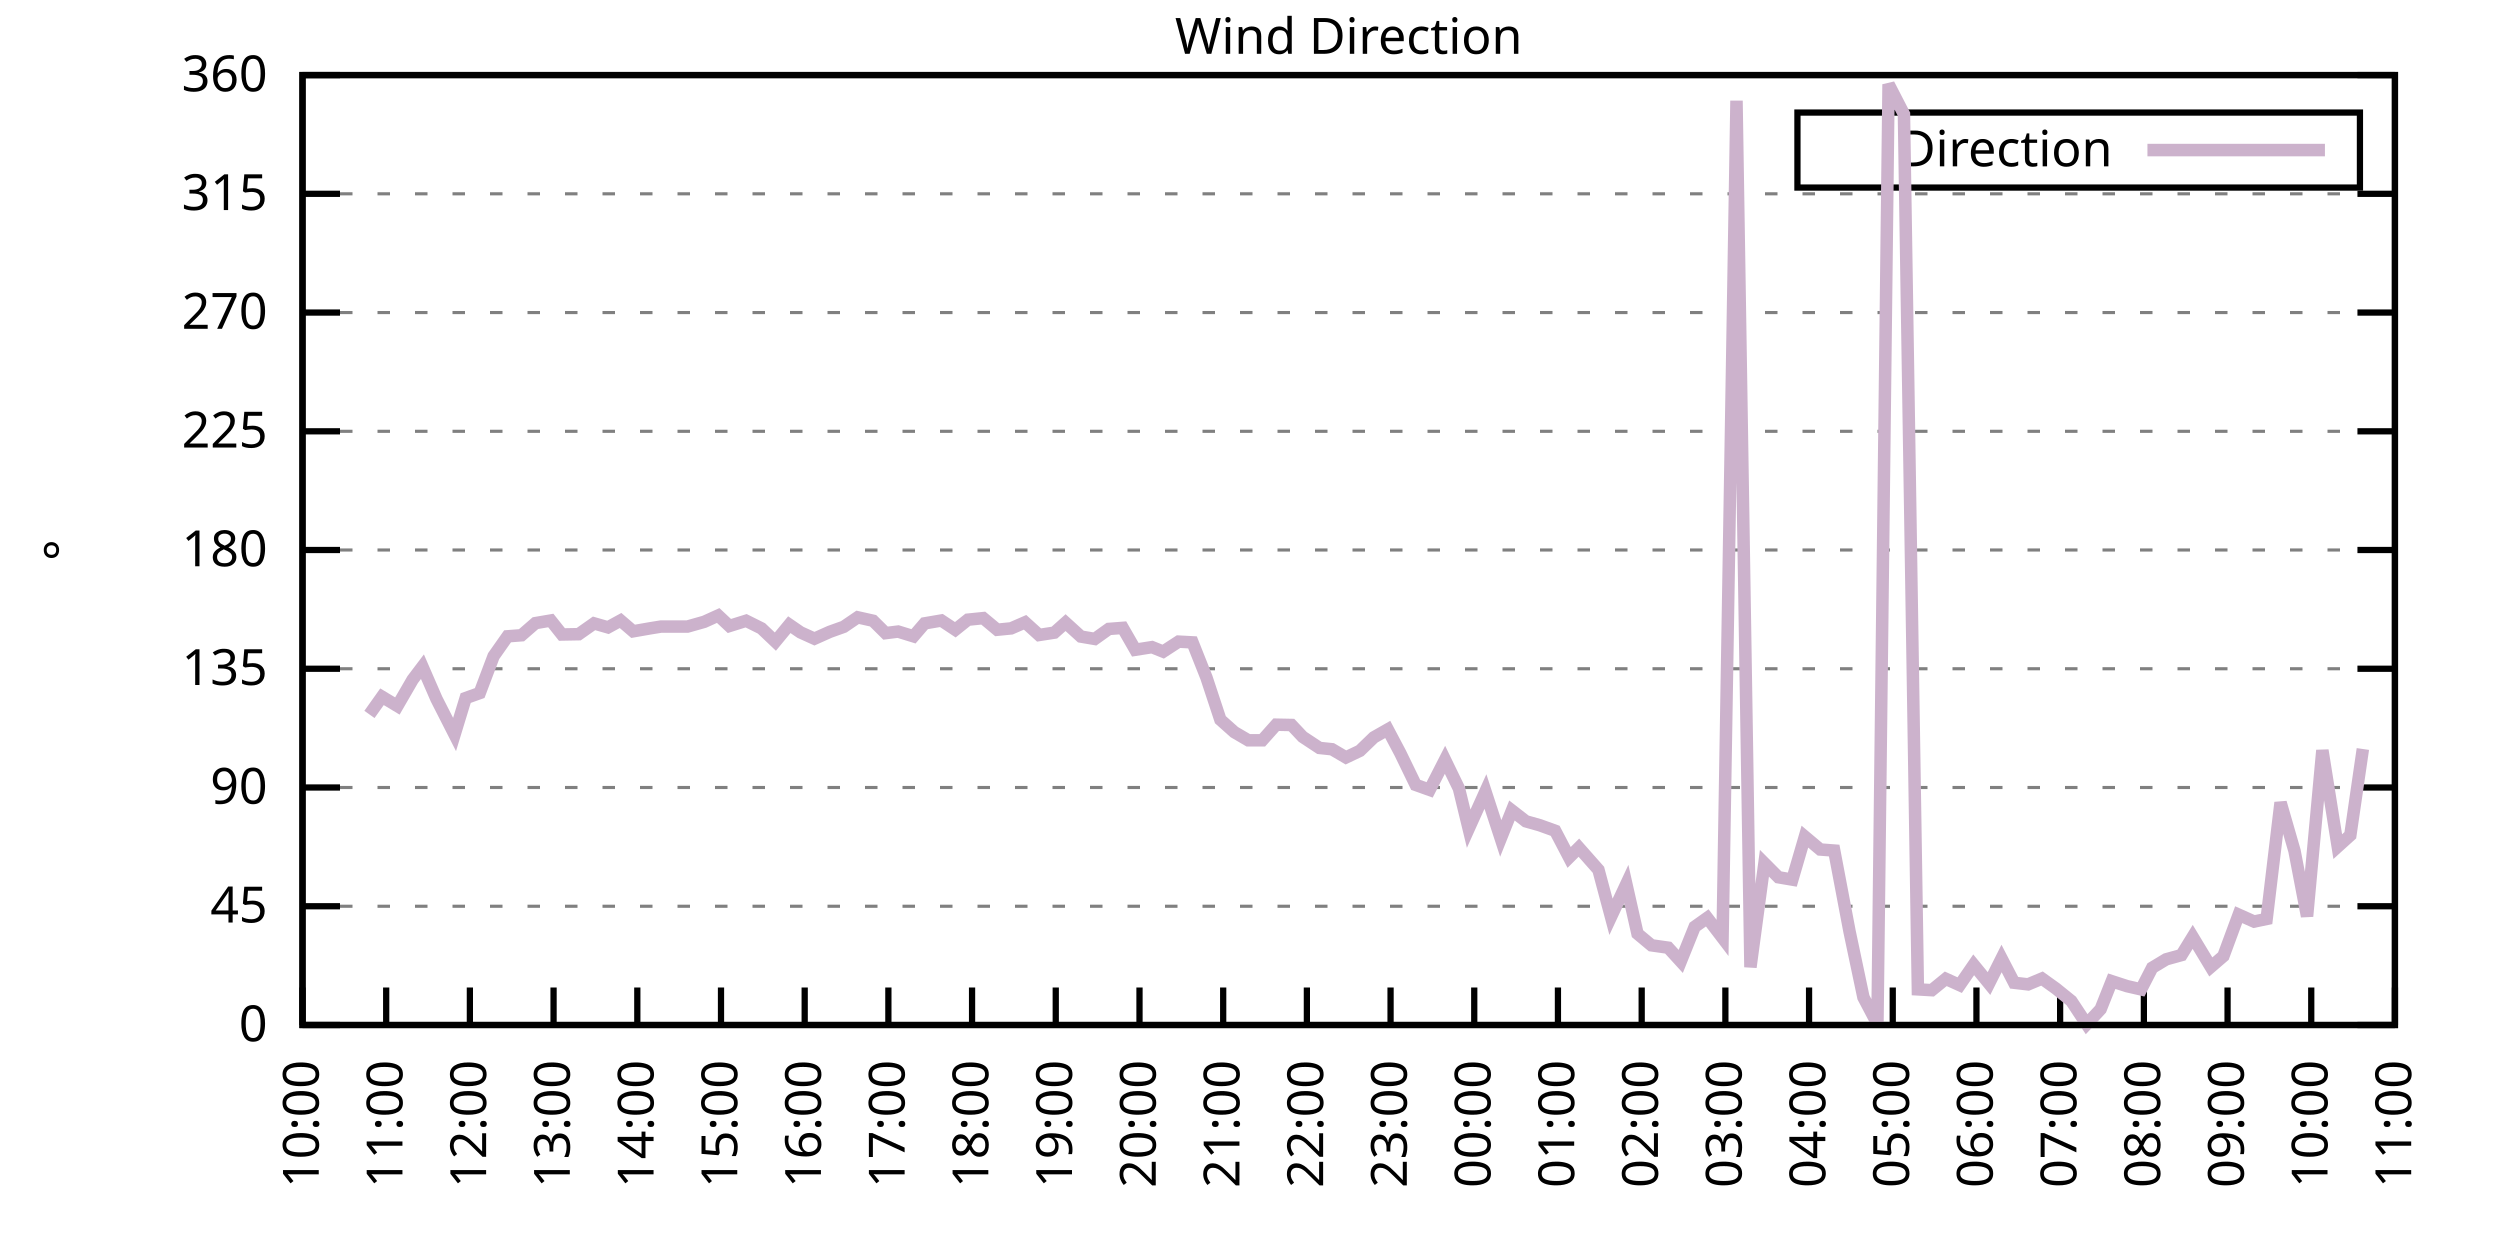
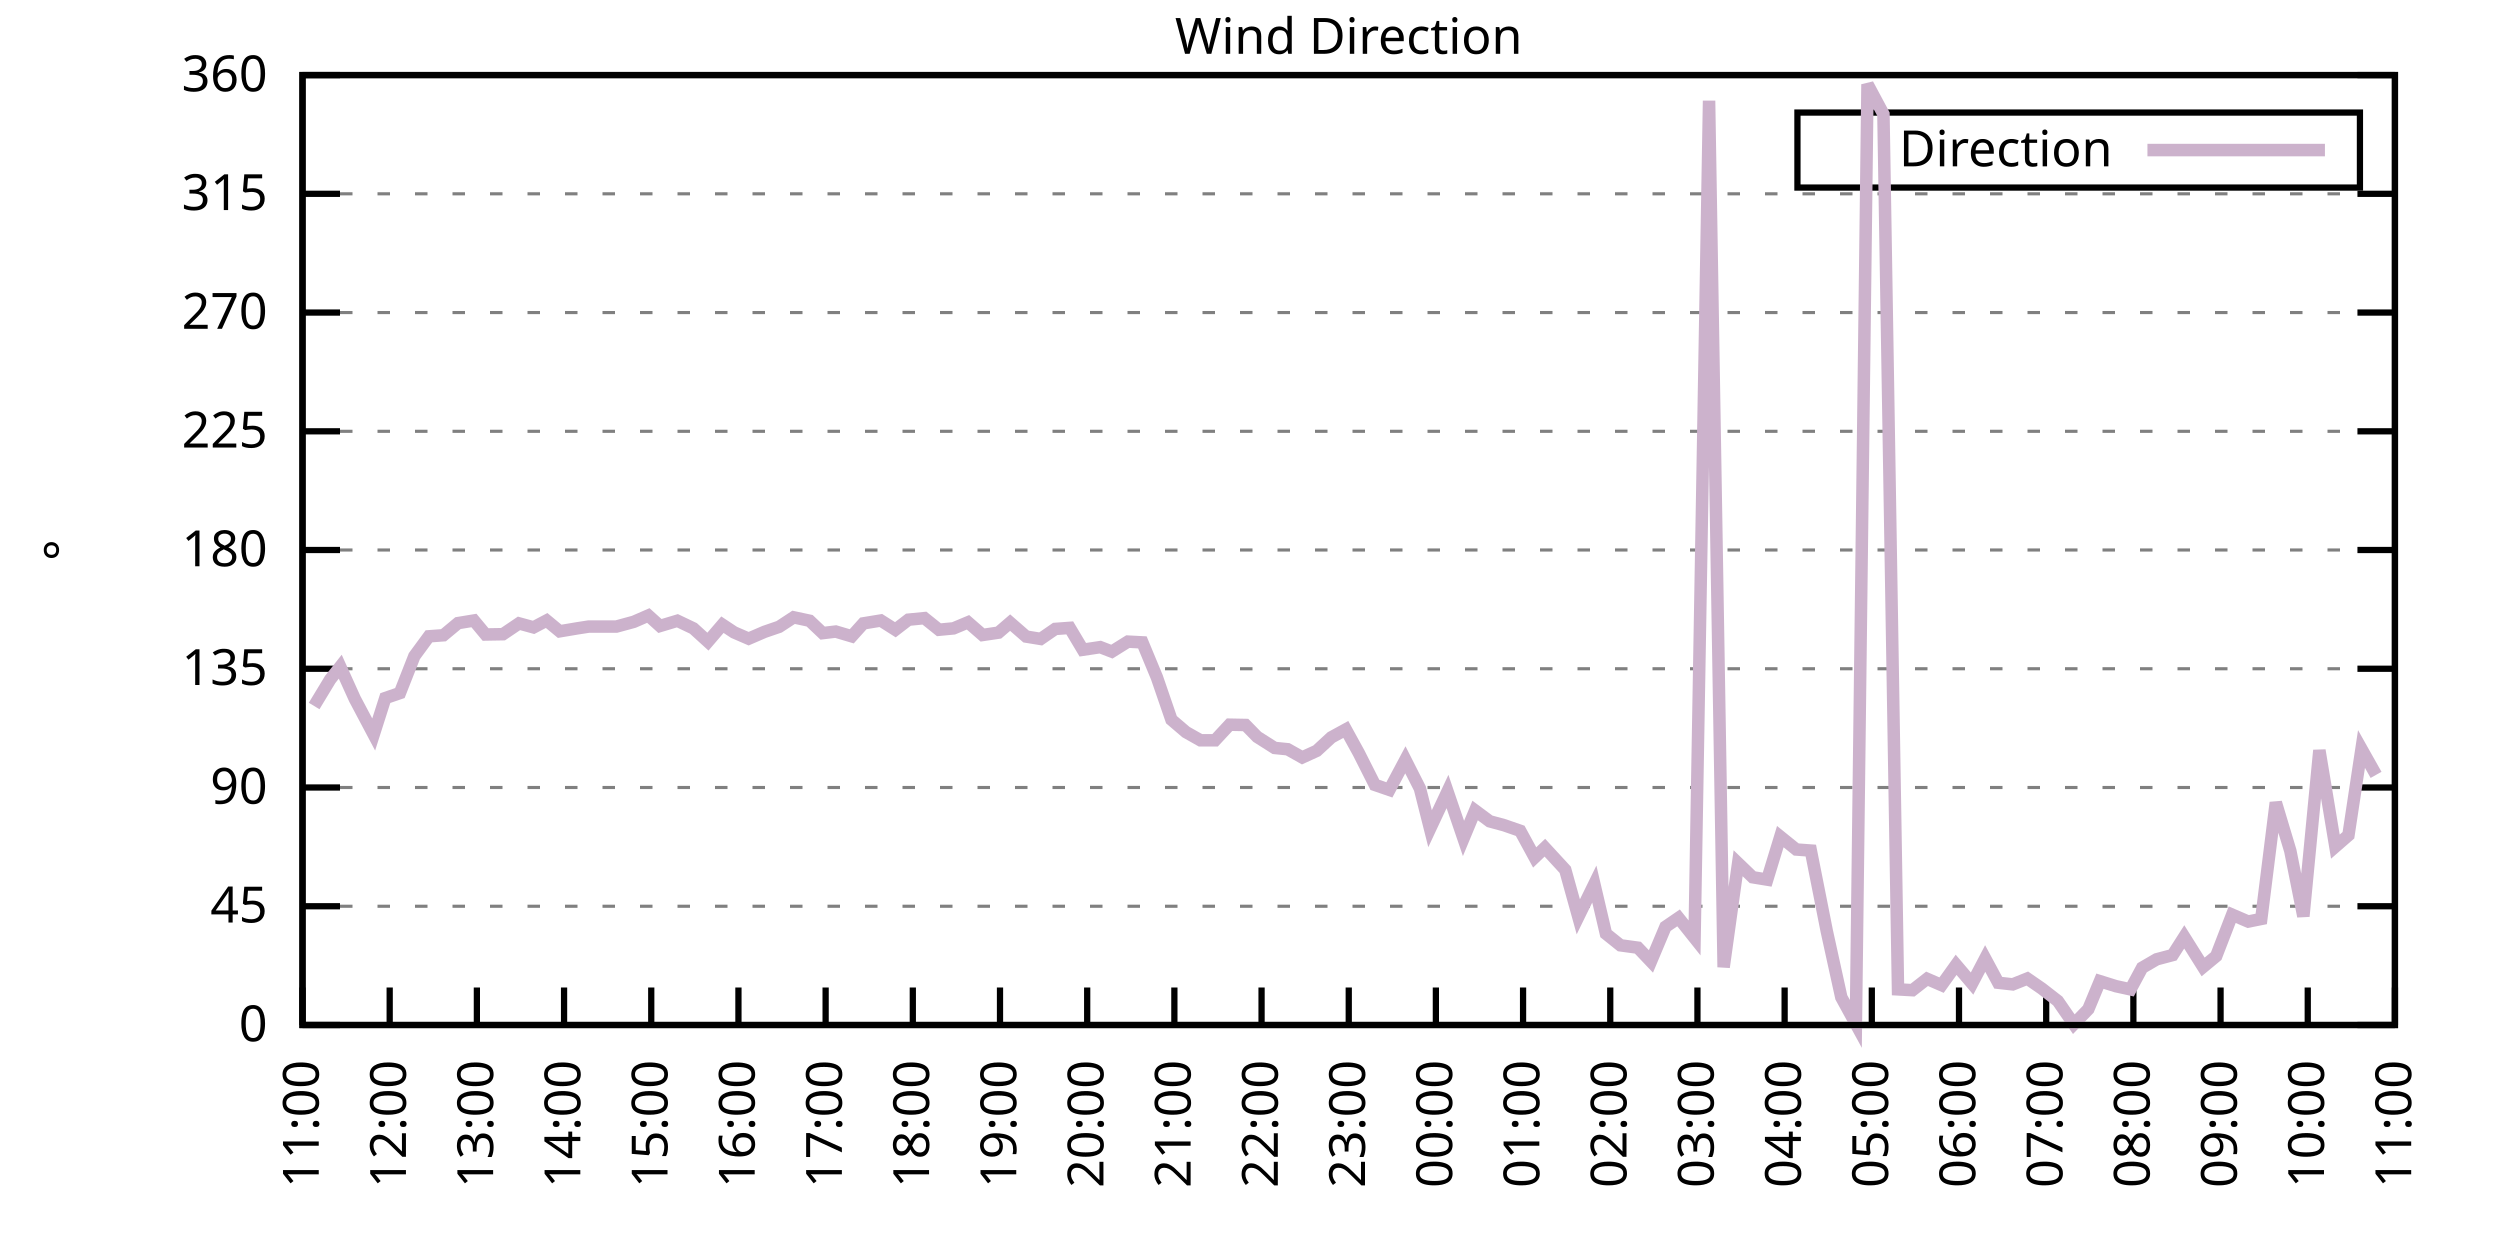
<svg xmlns="http://www.w3.org/2000/svg" xmlns:xlink="http://www.w3.org/1999/xlink" width="400" height="200" viewBox="0 0 400 200">
  <g id="gnuplot_canvas">
    <rect x="0" y="0" width="400" height="200" fill="none" />
    <defs>
      <circle id="gpDot" r="0.5" stroke-width="0.5" stroke="currentColor" />
      <path id="gpPt0" stroke-width="0.333" stroke="currentColor" d="M-1,0 h2 M0,-1 v2" />
      <path id="gpPt1" stroke-width="0.333" stroke="currentColor" d="M-1,-1 L1,1 M1,-1 L-1,1" />
      <path id="gpPt2" stroke-width="0.333" stroke="currentColor" d="M-1,0 L1,0 M0,-1 L0,1 M-1,-1 L1,1 M-1,1 L1,-1" />
      <rect id="gpPt3" stroke-width="0.333" stroke="currentColor" x="-1" y="-1" width="2" height="2" />
      <rect id="gpPt4" stroke-width="0.333" stroke="currentColor" fill="currentColor" x="-1" y="-1" width="2" height="2" />
      <circle id="gpPt5" stroke-width="0.333" stroke="currentColor" cx="0" cy="0" r="1" />
      <use xlink:href="#gpPt5" id="gpPt6" fill="currentColor" stroke="none" />
      <path id="gpPt7" stroke-width="0.333" stroke="currentColor" d="M0,-1.33 L-1.33,0.67 L1.33,0.67 z" />
      <use xlink:href="#gpPt7" id="gpPt8" fill="currentColor" stroke="none" />
      <use xlink:href="#gpPt7" id="gpPt9" stroke="currentColor" transform="rotate(180)" />
      <use xlink:href="#gpPt9" id="gpPt10" fill="currentColor" stroke="none" />
      <use xlink:href="#gpPt3" id="gpPt11" stroke="currentColor" transform="rotate(45)" />
      <use xlink:href="#gpPt11" id="gpPt12" fill="currentColor" stroke="none" />
      <path id="gpPt13" stroke-width="0.333" stroke="currentColor" d="M0,1.330 L1.265,0.411 L0.782,-1.067 L-0.782,-1.076 L-1.265,0.411 z" />
      <use xlink:href="#gpPt13" id="gpPt14" fill="currentColor" stroke="none" />
      <filter id="textbox" filterUnits="objectBoundingBox" x="0" y="0" height="1" width="1">
        <feFlood flood-color="white" flood-opacity="1" result="bgnd" />
        <feComposite in="SourceGraphic" in2="bgnd" operator="atop" />
      </filter>
      <filter id="greybox" filterUnits="objectBoundingBox" x="0" y="0" height="1" width="1">
        <feFlood flood-color="lightgrey" flood-opacity="1" result="grey" />
        <feComposite in="SourceGraphic" in2="grey" operator="atop" />
      </filter>
    </defs>
    <g fill="none" color="white" stroke="currentColor" stroke-width="1.00" stroke-linecap="butt" stroke-linejoin="miter">
</g>
    <g fill="none" color="black" stroke="currentColor" stroke-width="1.00" stroke-linecap="butt" stroke-linejoin="miter">
      <g stroke="none" shape-rendering="crispEdges">
        <polygon fill="rgb(255, 255, 255)" points="48.40,164.00 383.18,164.00 383.18,12.02 48.40,12.02 " />
      </g>
    </g>
    <g fill="none" color="black" stroke="currentColor" stroke-width="1.00" stroke-linecap="butt" stroke-linejoin="miter">
</g>
    <g fill="none" color="black" stroke="black" stroke-width="0.50" stroke-linecap="butt" stroke-linejoin="miter">
</g>
    <g fill="none" color="gray" stroke="currentColor" stroke-width="0.50" stroke-linecap="butt" stroke-linejoin="miter">
      <path stroke="gray" stroke-dasharray="2,4" class="gridline" d="M48.40,164.00 L383.19,164.00  " />
    </g>
    <g fill="none" color="gray" stroke="gray" stroke-width="1.00" stroke-linecap="butt" stroke-linejoin="miter">
</g>
    <g fill="none" color="black" stroke="currentColor" stroke-width="1.00" stroke-linecap="butt" stroke-linejoin="miter">
      <path stroke="black" d="M48.40,164.00 L54.40,164.00 M383.19,164.00 L377.19,164.00  " />
      <g transform="translate(42.80,166.60)" stroke="none" fill="black" font-family="Sans" font-size="8.00" text-anchor="end">
        <text>
          <tspan font-family="Sans"> 0</tspan>
        </text>
      </g>
    </g>
    <g fill="none" color="black" stroke="currentColor" stroke-width="1.00" stroke-linecap="butt" stroke-linejoin="miter">
</g>
    <g fill="none" color="black" stroke="black" stroke-width="0.50" stroke-linecap="butt" stroke-linejoin="miter">
</g>
    <g fill="none" color="gray" stroke="currentColor" stroke-width="0.50" stroke-linecap="butt" stroke-linejoin="miter">
      <path stroke="gray" stroke-dasharray="2,4" class="gridline" d="M48.40,145.00 L383.19,145.00  " />
    </g>
    <g fill="none" color="gray" stroke="gray" stroke-width="1.00" stroke-linecap="butt" stroke-linejoin="miter">
</g>
    <g fill="none" color="black" stroke="currentColor" stroke-width="1.00" stroke-linecap="butt" stroke-linejoin="miter">
      <path stroke="black" d="M48.40,145.00 L54.40,145.00 M383.19,145.00 L377.19,145.00  " />
      <g transform="translate(42.80,147.60)" stroke="none" fill="black" font-family="Sans" font-size="8.00" text-anchor="end">
        <text>
          <tspan font-family="Sans"> 45</tspan>
        </text>
      </g>
    </g>
    <g fill="none" color="black" stroke="currentColor" stroke-width="1.00" stroke-linecap="butt" stroke-linejoin="miter">
</g>
    <g fill="none" color="black" stroke="black" stroke-width="0.50" stroke-linecap="butt" stroke-linejoin="miter">
</g>
    <g fill="none" color="gray" stroke="currentColor" stroke-width="0.50" stroke-linecap="butt" stroke-linejoin="miter">
      <path stroke="gray" stroke-dasharray="2,4" class="gridline" d="M48.40,126.00 L383.19,126.00  " />
    </g>
    <g fill="none" color="gray" stroke="gray" stroke-width="1.00" stroke-linecap="butt" stroke-linejoin="miter">
</g>
    <g fill="none" color="black" stroke="currentColor" stroke-width="1.00" stroke-linecap="butt" stroke-linejoin="miter">
      <path stroke="black" d="M48.40,126.00 L54.40,126.00 M383.19,126.00 L377.19,126.00  " />
      <g transform="translate(42.80,128.60)" stroke="none" fill="black" font-family="Sans" font-size="8.00" text-anchor="end">
        <text>
          <tspan font-family="Sans"> 90</tspan>
        </text>
      </g>
    </g>
    <g fill="none" color="black" stroke="currentColor" stroke-width="1.00" stroke-linecap="butt" stroke-linejoin="miter">
</g>
    <g fill="none" color="black" stroke="black" stroke-width="0.50" stroke-linecap="butt" stroke-linejoin="miter">
</g>
    <g fill="none" color="gray" stroke="currentColor" stroke-width="0.50" stroke-linecap="butt" stroke-linejoin="miter">
      <path stroke="gray" stroke-dasharray="2,4" class="gridline" d="M48.40,107.00 L383.19,107.00  " />
    </g>
    <g fill="none" color="gray" stroke="gray" stroke-width="1.00" stroke-linecap="butt" stroke-linejoin="miter">
</g>
    <g fill="none" color="black" stroke="currentColor" stroke-width="1.00" stroke-linecap="butt" stroke-linejoin="miter">
      <path stroke="black" d="M48.40,107.00 L54.40,107.00 M383.19,107.00 L377.19,107.00  " />
      <g transform="translate(42.80,109.60)" stroke="none" fill="black" font-family="Sans" font-size="8.00" text-anchor="end">
        <text>
          <tspan font-family="Sans"> 135</tspan>
        </text>
      </g>
    </g>
    <g fill="none" color="black" stroke="currentColor" stroke-width="1.00" stroke-linecap="butt" stroke-linejoin="miter">
</g>
    <g fill="none" color="black" stroke="black" stroke-width="0.50" stroke-linecap="butt" stroke-linejoin="miter">
</g>
    <g fill="none" color="gray" stroke="currentColor" stroke-width="0.50" stroke-linecap="butt" stroke-linejoin="miter">
      <path stroke="gray" stroke-dasharray="2,4" class="gridline" d="M48.40,88.00 L383.19,88.00  " />
    </g>
    <g fill="none" color="gray" stroke="gray" stroke-width="1.00" stroke-linecap="butt" stroke-linejoin="miter">
</g>
    <g fill="none" color="black" stroke="currentColor" stroke-width="1.00" stroke-linecap="butt" stroke-linejoin="miter">
      <path stroke="black" d="M48.40,88.00 L54.40,88.00 M383.19,88.00 L377.19,88.00  " />
      <g transform="translate(42.80,90.60)" stroke="none" fill="black" font-family="Sans" font-size="8.00" text-anchor="end">
        <text>
          <tspan font-family="Sans"> 180</tspan>
        </text>
      </g>
    </g>
    <g fill="none" color="black" stroke="currentColor" stroke-width="1.00" stroke-linecap="butt" stroke-linejoin="miter">
</g>
    <g fill="none" color="black" stroke="black" stroke-width="0.50" stroke-linecap="butt" stroke-linejoin="miter">
</g>
    <g fill="none" color="gray" stroke="currentColor" stroke-width="0.50" stroke-linecap="butt" stroke-linejoin="miter">
      <path stroke="gray" stroke-dasharray="2,4" class="gridline" d="M48.40,69.01 L383.19,69.01  " />
    </g>
    <g fill="none" color="gray" stroke="gray" stroke-width="1.00" stroke-linecap="butt" stroke-linejoin="miter">
</g>
    <g fill="none" color="black" stroke="currentColor" stroke-width="1.00" stroke-linecap="butt" stroke-linejoin="miter">
      <path stroke="black" d="M48.40,69.01 L54.40,69.01 M383.19,69.01 L377.19,69.01  " />
      <g transform="translate(42.80,71.61)" stroke="none" fill="black" font-family="Sans" font-size="8.00" text-anchor="end">
        <text>
          <tspan font-family="Sans"> 225</tspan>
        </text>
      </g>
    </g>
    <g fill="none" color="black" stroke="currentColor" stroke-width="1.00" stroke-linecap="butt" stroke-linejoin="miter">
</g>
    <g fill="none" color="black" stroke="black" stroke-width="0.50" stroke-linecap="butt" stroke-linejoin="miter">
</g>
    <g fill="none" color="gray" stroke="currentColor" stroke-width="0.50" stroke-linecap="butt" stroke-linejoin="miter">
      <path stroke="gray" stroke-dasharray="2,4" class="gridline" d="M48.40,50.01 L383.19,50.01  " />
    </g>
    <g fill="none" color="gray" stroke="gray" stroke-width="1.00" stroke-linecap="butt" stroke-linejoin="miter">
</g>
    <g fill="none" color="black" stroke="currentColor" stroke-width="1.00" stroke-linecap="butt" stroke-linejoin="miter">
      <path stroke="black" d="M48.40,50.01 L54.40,50.01 M383.19,50.01 L377.19,50.01  " />
      <g transform="translate(42.80,52.61)" stroke="none" fill="black" font-family="Sans" font-size="8.00" text-anchor="end">
        <text>
          <tspan font-family="Sans"> 270</tspan>
        </text>
      </g>
    </g>
    <g fill="none" color="black" stroke="currentColor" stroke-width="1.00" stroke-linecap="butt" stroke-linejoin="miter">
</g>
    <g fill="none" color="black" stroke="black" stroke-width="0.50" stroke-linecap="butt" stroke-linejoin="miter">
</g>
    <g fill="none" color="gray" stroke="currentColor" stroke-width="0.50" stroke-linecap="butt" stroke-linejoin="miter">
      <path stroke="gray" stroke-dasharray="2,4" class="gridline" d="M48.40,31.01 L383.19,31.01  " />
    </g>
    <g fill="none" color="gray" stroke="gray" stroke-width="1.00" stroke-linecap="butt" stroke-linejoin="miter">
</g>
    <g fill="none" color="black" stroke="currentColor" stroke-width="1.00" stroke-linecap="butt" stroke-linejoin="miter">
      <path stroke="black" d="M48.40,31.01 L54.40,31.01 M383.19,31.01 L377.19,31.01  " />
      <g transform="translate(42.80,33.61)" stroke="none" fill="black" font-family="Sans" font-size="8.00" text-anchor="end">
        <text>
          <tspan font-family="Sans"> 315</tspan>
        </text>
      </g>
    </g>
    <g fill="none" color="black" stroke="currentColor" stroke-width="1.00" stroke-linecap="butt" stroke-linejoin="miter">
</g>
    <g fill="none" color="black" stroke="black" stroke-width="0.50" stroke-linecap="butt" stroke-linejoin="miter">
</g>
    <g fill="none" color="gray" stroke="currentColor" stroke-width="0.50" stroke-linecap="butt" stroke-linejoin="miter">
      <path stroke="gray" stroke-dasharray="2,4" class="gridline" d="M48.40,12.01 L383.19,12.01  " />
    </g>
    <g fill="none" color="gray" stroke="gray" stroke-width="1.00" stroke-linecap="butt" stroke-linejoin="miter">
</g>
    <g fill="none" color="black" stroke="currentColor" stroke-width="1.00" stroke-linecap="butt" stroke-linejoin="miter">
      <path stroke="black" d="M48.40,12.01 L54.40,12.01 M383.19,12.01 L377.19,12.01  " />
      <g transform="translate(42.80,14.61)" stroke="none" fill="black" font-family="Sans" font-size="8.00" text-anchor="end">
        <text>
          <tspan font-family="Sans"> 360</tspan>
        </text>
      </g>
    </g>
    <g fill="none" color="black" stroke="currentColor" stroke-width="1.00" stroke-linecap="butt" stroke-linejoin="miter">
      <path stroke="black" d="M48.40,164.00 L48.40,158.00  " />
      <g transform="translate(51.00,169.60) rotate(270.00)" stroke="none" fill="black" font-family="Sans" font-size="8.00" text-anchor="end">
        <text>
-           <tspan font-family="Sans">10:00</tspan>
-         </text>
-       </g>
-     </g>
-     <g fill="none" color="black" stroke="currentColor" stroke-width="1.00" stroke-linecap="butt" stroke-linejoin="miter">
-       <path stroke="black" d="M61.79,164.00 L61.79,158.00  " />
-       <g transform="translate(64.39,169.60) rotate(270.00)" stroke="none" fill="black" font-family="Sans" font-size="8.00" text-anchor="end">
-         <text>
          <tspan font-family="Sans">11:00</tspan>
        </text>
      </g>
    </g>
    <g fill="none" color="black" stroke="currentColor" stroke-width="1.00" stroke-linecap="butt" stroke-linejoin="miter">
-       <path stroke="black" d="M75.18,164.00 L75.18,158.00  " />
-       <g transform="translate(77.78,169.60) rotate(270.00)" stroke="none" fill="black" font-family="Sans" font-size="8.00" text-anchor="end">
+       <path stroke="black" d="M62.35,164.00 L62.35,158.00  " />
+       <g transform="translate(64.95,169.60) rotate(270.00)" stroke="none" fill="black" font-family="Sans" font-size="8.00" text-anchor="end">
        <text>
          <tspan font-family="Sans">12:00</tspan>
        </text>
      </g>
    </g>
    <g fill="none" color="black" stroke="currentColor" stroke-width="1.00" stroke-linecap="butt" stroke-linejoin="miter">
-       <path stroke="black" d="M88.57,164.00 L88.57,158.00  " />
-       <g transform="translate(91.17,169.60) rotate(270.00)" stroke="none" fill="black" font-family="Sans" font-size="8.00" text-anchor="end">
+       <path stroke="black" d="M76.30,164.00 L76.30,158.00  " />
+       <g transform="translate(78.90,169.60) rotate(270.00)" stroke="none" fill="black" font-family="Sans" font-size="8.00" text-anchor="end">
        <text>
          <tspan font-family="Sans">13:00</tspan>
        </text>
      </g>
    </g>
    <g fill="none" color="black" stroke="currentColor" stroke-width="1.00" stroke-linecap="butt" stroke-linejoin="miter">
-       <path stroke="black" d="M101.97,164.00 L101.97,158.00  " />
-       <g transform="translate(104.57,169.60) rotate(270.00)" stroke="none" fill="black" font-family="Sans" font-size="8.00" text-anchor="end">
+       <path stroke="black" d="M90.25,164.00 L90.25,158.00  " />
+       <g transform="translate(92.85,169.60) rotate(270.00)" stroke="none" fill="black" font-family="Sans" font-size="8.00" text-anchor="end">
        <text>
          <tspan font-family="Sans">14:00</tspan>
        </text>
      </g>
    </g>
    <g fill="none" color="black" stroke="currentColor" stroke-width="1.00" stroke-linecap="butt" stroke-linejoin="miter">
-       <path stroke="black" d="M115.36,164.00 L115.36,158.00  " />
-       <g transform="translate(117.96,169.60) rotate(270.00)" stroke="none" fill="black" font-family="Sans" font-size="8.00" text-anchor="end">
+       <path stroke="black" d="M104.20,164.00 L104.20,158.00  " />
+       <g transform="translate(106.80,169.60) rotate(270.00)" stroke="none" fill="black" font-family="Sans" font-size="8.00" text-anchor="end">
        <text>
          <tspan font-family="Sans">15:00</tspan>
        </text>
      </g>
    </g>
    <g fill="none" color="black" stroke="currentColor" stroke-width="1.00" stroke-linecap="butt" stroke-linejoin="miter">
-       <path stroke="black" d="M128.75,164.00 L128.75,158.00  " />
-       <g transform="translate(131.35,169.60) rotate(270.00)" stroke="none" fill="black" font-family="Sans" font-size="8.00" text-anchor="end">
+       <path stroke="black" d="M118.15,164.00 L118.15,158.00  " />
+       <g transform="translate(120.75,169.60) rotate(270.00)" stroke="none" fill="black" font-family="Sans" font-size="8.00" text-anchor="end">
        <text>
          <tspan font-family="Sans">16:00</tspan>
        </text>
      </g>
    </g>
    <g fill="none" color="black" stroke="currentColor" stroke-width="1.00" stroke-linecap="butt" stroke-linejoin="miter">
-       <path stroke="black" d="M142.14,164.00 L142.14,158.00  " />
-       <g transform="translate(144.74,169.60) rotate(270.00)" stroke="none" fill="black" font-family="Sans" font-size="8.00" text-anchor="end">
+       <path stroke="black" d="M132.10,164.00 L132.10,158.00  " />
+       <g transform="translate(134.70,169.60) rotate(270.00)" stroke="none" fill="black" font-family="Sans" font-size="8.00" text-anchor="end">
        <text>
          <tspan font-family="Sans">17:00</tspan>
        </text>
      </g>
    </g>
    <g fill="none" color="black" stroke="currentColor" stroke-width="1.00" stroke-linecap="butt" stroke-linejoin="miter">
-       <path stroke="black" d="M155.53,164.00 L155.53,158.00  " />
-       <g transform="translate(158.13,169.60) rotate(270.00)" stroke="none" fill="black" font-family="Sans" font-size="8.00" text-anchor="end">
+       <path stroke="black" d="M146.05,164.00 L146.05,158.00  " />
+       <g transform="translate(148.65,169.60) rotate(270.00)" stroke="none" fill="black" font-family="Sans" font-size="8.00" text-anchor="end">
        <text>
          <tspan font-family="Sans">18:00</tspan>
        </text>
      </g>
    </g>
    <g fill="none" color="black" stroke="currentColor" stroke-width="1.00" stroke-linecap="butt" stroke-linejoin="miter">
-       <path stroke="black" d="M168.92,164.00 L168.92,158.00  " />
-       <g transform="translate(171.52,169.60) rotate(270.00)" stroke="none" fill="black" font-family="Sans" font-size="8.00" text-anchor="end">
+       <path stroke="black" d="M160.00,164.00 L160.00,158.00  " />
+       <g transform="translate(162.60,169.60) rotate(270.00)" stroke="none" fill="black" font-family="Sans" font-size="8.00" text-anchor="end">
        <text>
          <tspan font-family="Sans">19:00</tspan>
        </text>
      </g>
    </g>
    <g fill="none" color="black" stroke="currentColor" stroke-width="1.00" stroke-linecap="butt" stroke-linejoin="miter">
-       <path stroke="black" d="M182.32,164.00 L182.32,158.00  " />
-       <g transform="translate(184.92,169.60) rotate(270.00)" stroke="none" fill="black" font-family="Sans" font-size="8.00" text-anchor="end">
+       <path stroke="black" d="M173.95,164.00 L173.95,158.00  " />
+       <g transform="translate(176.55,169.60) rotate(270.00)" stroke="none" fill="black" font-family="Sans" font-size="8.00" text-anchor="end">
        <text>
          <tspan font-family="Sans">20:00</tspan>
        </text>
      </g>
    </g>
    <g fill="none" color="black" stroke="currentColor" stroke-width="1.00" stroke-linecap="butt" stroke-linejoin="miter">
-       <path stroke="black" d="M195.71,164.00 L195.71,158.00  " />
-       <g transform="translate(198.31,169.60) rotate(270.00)" stroke="none" fill="black" font-family="Sans" font-size="8.00" text-anchor="end">
+       <path stroke="black" d="M187.90,164.00 L187.90,158.00  " />
+       <g transform="translate(190.50,169.60) rotate(270.00)" stroke="none" fill="black" font-family="Sans" font-size="8.00" text-anchor="end">
        <text>
          <tspan font-family="Sans">21:00</tspan>
        </text>
      </g>
    </g>
    <g fill="none" color="black" stroke="currentColor" stroke-width="1.00" stroke-linecap="butt" stroke-linejoin="miter">
-       <path stroke="black" d="M209.10,164.00 L209.10,158.00  " />
-       <g transform="translate(211.70,169.60) rotate(270.00)" stroke="none" fill="black" font-family="Sans" font-size="8.00" text-anchor="end">
+       <path stroke="black" d="M201.85,164.00 L201.85,158.00  " />
+       <g transform="translate(204.45,169.60) rotate(270.00)" stroke="none" fill="black" font-family="Sans" font-size="8.00" text-anchor="end">
        <text>
          <tspan font-family="Sans">22:00</tspan>
        </text>
      </g>
    </g>
    <g fill="none" color="black" stroke="currentColor" stroke-width="1.00" stroke-linecap="butt" stroke-linejoin="miter">
-       <path stroke="black" d="M222.49,164.00 L222.49,158.00  " />
-       <g transform="translate(225.09,169.60) rotate(270.00)" stroke="none" fill="black" font-family="Sans" font-size="8.00" text-anchor="end">
+       <path stroke="black" d="M215.80,164.00 L215.80,158.00  " />
+       <g transform="translate(218.40,169.60) rotate(270.00)" stroke="none" fill="black" font-family="Sans" font-size="8.00" text-anchor="end">
        <text>
          <tspan font-family="Sans">23:00</tspan>
        </text>
      </g>
    </g>
    <g fill="none" color="black" stroke="currentColor" stroke-width="1.00" stroke-linecap="butt" stroke-linejoin="miter">
-       <path stroke="black" d="M235.88,164.00 L235.88,158.00  " />
-       <g transform="translate(238.48,169.60) rotate(270.00)" stroke="none" fill="black" font-family="Sans" font-size="8.00" text-anchor="end">
+       <path stroke="black" d="M229.74,164.00 L229.74,158.00  " />
+       <g transform="translate(232.34,169.60) rotate(270.00)" stroke="none" fill="black" font-family="Sans" font-size="8.00" text-anchor="end">
        <text>
          <tspan font-family="Sans">00:00</tspan>
        </text>
      </g>
    </g>
    <g fill="none" color="black" stroke="currentColor" stroke-width="1.00" stroke-linecap="butt" stroke-linejoin="miter">
-       <path stroke="black" d="M249.27,164.00 L249.27,158.00  " />
-       <g transform="translate(251.87,169.60) rotate(270.00)" stroke="none" fill="black" font-family="Sans" font-size="8.00" text-anchor="end">
+       <path stroke="black" d="M243.69,164.00 L243.69,158.00  " />
+       <g transform="translate(246.29,169.60) rotate(270.00)" stroke="none" fill="black" font-family="Sans" font-size="8.00" text-anchor="end">
        <text>
          <tspan font-family="Sans">01:00</tspan>
        </text>
      </g>
    </g>
    <g fill="none" color="black" stroke="currentColor" stroke-width="1.00" stroke-linecap="butt" stroke-linejoin="miter">
-       <path stroke="black" d="M262.67,164.00 L262.67,158.00  " />
-       <g transform="translate(265.27,169.60) rotate(270.00)" stroke="none" fill="black" font-family="Sans" font-size="8.00" text-anchor="end">
+       <path stroke="black" d="M257.64,164.00 L257.64,158.00  " />
+       <g transform="translate(260.24,169.60) rotate(270.00)" stroke="none" fill="black" font-family="Sans" font-size="8.00" text-anchor="end">
        <text>
          <tspan font-family="Sans">02:00</tspan>
        </text>
      </g>
    </g>
    <g fill="none" color="black" stroke="currentColor" stroke-width="1.00" stroke-linecap="butt" stroke-linejoin="miter">
-       <path stroke="black" d="M276.06,164.00 L276.06,158.00  " />
-       <g transform="translate(278.66,169.60) rotate(270.00)" stroke="none" fill="black" font-family="Sans" font-size="8.00" text-anchor="end">
+       <path stroke="black" d="M271.59,164.00 L271.59,158.00  " />
+       <g transform="translate(274.19,169.60) rotate(270.00)" stroke="none" fill="black" font-family="Sans" font-size="8.00" text-anchor="end">
        <text>
          <tspan font-family="Sans">03:00</tspan>
        </text>
      </g>
    </g>
    <g fill="none" color="black" stroke="currentColor" stroke-width="1.00" stroke-linecap="butt" stroke-linejoin="miter">
-       <path stroke="black" d="M289.45,164.00 L289.45,158.00  " />
-       <g transform="translate(292.05,169.60) rotate(270.00)" stroke="none" fill="black" font-family="Sans" font-size="8.00" text-anchor="end">
+       <path stroke="black" d="M285.54,164.00 L285.54,158.00  " />
+       <g transform="translate(288.14,169.60) rotate(270.00)" stroke="none" fill="black" font-family="Sans" font-size="8.00" text-anchor="end">
        <text>
          <tspan font-family="Sans">04:00</tspan>
        </text>
      </g>
    </g>
    <g fill="none" color="black" stroke="currentColor" stroke-width="1.00" stroke-linecap="butt" stroke-linejoin="miter">
-       <path stroke="black" d="M302.84,164.00 L302.84,158.00  " />
-       <g transform="translate(305.44,169.60) rotate(270.00)" stroke="none" fill="black" font-family="Sans" font-size="8.00" text-anchor="end">
+       <path stroke="black" d="M299.49,164.00 L299.49,158.00  " />
+       <g transform="translate(302.09,169.60) rotate(270.00)" stroke="none" fill="black" font-family="Sans" font-size="8.00" text-anchor="end">
        <text>
          <tspan font-family="Sans">05:00</tspan>
        </text>
      </g>
    </g>
    <g fill="none" color="black" stroke="currentColor" stroke-width="1.00" stroke-linecap="butt" stroke-linejoin="miter">
-       <path stroke="black" d="M316.23,164.00 L316.23,158.00  " />
-       <g transform="translate(318.83,169.60) rotate(270.00)" stroke="none" fill="black" font-family="Sans" font-size="8.00" text-anchor="end">
+       <path stroke="black" d="M313.44,164.00 L313.44,158.00  " />
+       <g transform="translate(316.04,169.60) rotate(270.00)" stroke="none" fill="black" font-family="Sans" font-size="8.00" text-anchor="end">
        <text>
          <tspan font-family="Sans">06:00</tspan>
        </text>
      </g>
    </g>
    <g fill="none" color="black" stroke="currentColor" stroke-width="1.00" stroke-linecap="butt" stroke-linejoin="miter">
-       <path stroke="black" d="M329.62,164.00 L329.62,158.00  " />
-       <g transform="translate(332.22,169.60) rotate(270.00)" stroke="none" fill="black" font-family="Sans" font-size="8.00" text-anchor="end">
+       <path stroke="black" d="M327.39,164.00 L327.39,158.00  " />
+       <g transform="translate(329.99,169.60) rotate(270.00)" stroke="none" fill="black" font-family="Sans" font-size="8.00" text-anchor="end">
        <text>
          <tspan font-family="Sans">07:00</tspan>
        </text>
      </g>
    </g>
    <g fill="none" color="black" stroke="currentColor" stroke-width="1.00" stroke-linecap="butt" stroke-linejoin="miter">
-       <path stroke="black" d="M343.02,164.00 L343.02,158.00  " />
-       <g transform="translate(345.62,169.60) rotate(270.00)" stroke="none" fill="black" font-family="Sans" font-size="8.00" text-anchor="end">
+       <path stroke="black" d="M341.34,164.00 L341.34,158.00  " />
+       <g transform="translate(343.94,169.60) rotate(270.00)" stroke="none" fill="black" font-family="Sans" font-size="8.00" text-anchor="end">
        <text>
          <tspan font-family="Sans">08:00</tspan>
        </text>
      </g>
    </g>
    <g fill="none" color="black" stroke="currentColor" stroke-width="1.00" stroke-linecap="butt" stroke-linejoin="miter">
-       <path stroke="black" d="M356.41,164.00 L356.41,158.00  " />
-       <g transform="translate(359.01,169.60) rotate(270.00)" stroke="none" fill="black" font-family="Sans" font-size="8.00" text-anchor="end">
+       <path stroke="black" d="M355.29,164.00 L355.29,158.00  " />
+       <g transform="translate(357.89,169.60) rotate(270.00)" stroke="none" fill="black" font-family="Sans" font-size="8.00" text-anchor="end">
        <text>
          <tspan font-family="Sans">09:00</tspan>
        </text>
      </g>
    </g>
    <g fill="none" color="black" stroke="currentColor" stroke-width="1.00" stroke-linecap="butt" stroke-linejoin="miter">
-       <path stroke="black" d="M369.80,164.00 L369.80,158.00  " />
-       <g transform="translate(372.40,169.60) rotate(270.00)" stroke="none" fill="black" font-family="Sans" font-size="8.00" text-anchor="end">
+       <path stroke="black" d="M369.24,164.00 L369.24,158.00  " />
+       <g transform="translate(371.84,169.60) rotate(270.00)" stroke="none" fill="black" font-family="Sans" font-size="8.00" text-anchor="end">
        <text>
          <tspan font-family="Sans">10:00</tspan>
        </text>
      </g>
    </g>
    <g fill="none" color="black" stroke="currentColor" stroke-width="1.00" stroke-linecap="butt" stroke-linejoin="miter">
      <path stroke="black" d="M383.19,164.00 L383.19,158.00  " />
      <g transform="translate(385.79,169.60) rotate(270.00)" stroke="none" fill="black" font-family="Sans" font-size="8.00" text-anchor="end">
        <text>
          <tspan font-family="Sans">11:00</tspan>
        </text>
      </g>
    </g>
    <g fill="none" color="black" stroke="currentColor" stroke-width="1.00" stroke-linecap="butt" stroke-linejoin="miter">
</g>
    <g fill="none" color="black" stroke="currentColor" stroke-width="1.00" stroke-linecap="butt" stroke-linejoin="miter">
      <path stroke="black" d="M48.40,12.01 L48.40,164.00 L383.19,164.00 L383.19,12.01 L48.40,12.01 Z  " />
    </g>
    <g fill="none" color="black" stroke="currentColor" stroke-width="1.00" stroke-linecap="butt" stroke-linejoin="miter">
</g>
    <g fill="none" color="black" stroke="currentColor" stroke-width="1.00" stroke-linecap="butt" stroke-linejoin="miter">
      <path stroke="black" d="M287.59,30.01 L287.59,18.01 L377.59,18.01 L377.59,30.01 L287.59,30.01 Z  " />
    </g>
    <g id="Wind_direction_plot_1">
      <g fill="none" color="white" stroke="black" stroke-width="2.00" stroke-linecap="butt" stroke-linejoin="miter">
</g>
      <g fill="none" color="black" stroke="currentColor" stroke-width="2.00" stroke-linecap="butt" stroke-linejoin="miter">
        <g transform="translate(337.99,26.61)" stroke="none" fill="black" font-family="Sans" font-size="8.00" text-anchor="end">
          <text>
            <tspan font-family="Sans">Direction</tspan>
          </text>
        </g>
      </g>
      <g fill="none" color="black" stroke="currentColor" stroke-width="2.00" stroke-linecap="butt" stroke-linejoin="miter">
-         <path stroke="rgb(204, 178, 204)" d="M343.59,24.01 L371.99,24.01 M59.11,114.31 L61.12,111.48 L63.58,112.96 L66.03,108.73 L67.59,106.67 L69.83,111.82   L72.73,117.52 L74.51,111.69 L76.75,110.89 L78.98,104.98 L81.21,101.81 L83.44,101.64 L85.67,99.70 L88.13,99.28   L89.91,101.52 L92.59,101.47 L95.05,99.74 L97.28,100.38 L99.29,99.28 L101.30,101.01 L103.98,100.54 L105.76,100.25   L108.22,100.25 L110.00,100.25 L112.68,99.49 L114.91,98.48 L116.70,100.16 L119.38,99.32 L121.83,100.54 L124.06,102.66   L126.29,99.95 L128.08,101.18 L130.31,102.19 L132.77,101.09 L135.00,100.29 L137.23,98.77 L139.69,99.32 L141.69,101.30   L143.70,101.05 L146.16,101.81 L147.94,99.74 L150.62,99.28 L152.85,100.76 L154.86,99.15 L157.32,98.90 L159.55,100.76   L161.78,100.54 L164.01,99.57 L166.25,101.60 L168.70,101.22 L170.49,99.62 L172.94,101.85 L175.17,102.23 L177.41,100.63   L179.64,100.46 L181.65,103.96 L184.32,103.54 L186.11,104.26 L188.57,102.66 L190.80,102.78 L193.03,108.40 L195.26,115.15   L197.49,117.14 L199.73,118.45 L201.96,118.45 L204.19,115.95 L206.64,116.00 L208.43,117.90 L211.11,119.67 L213.12,119.88   L215.35,121.19 L217.58,120.13 L219.81,117.98 L222.04,116.71 L224.05,120.51 L226.51,125.58 L228.74,126.38 L231.20,121.57   L233.43,126.17 L234.99,132.59 L237.67,126.64 L240.12,134.15 L241.91,129.68 L244.14,131.41 L246.37,132.04 L248.83,132.93   L251.06,137.19 L252.62,135.63 L255.75,139.17 L257.76,146.69 L260.21,141.45 L262.00,149.39 L264.23,151.25 L266.91,151.63   L268.92,153.83 L271.15,148.29 L273.16,146.86 L275.61,150.07 L277.84,16.11 L280.07,154.75 L282.31,138.12 L284.54,140.36   L286.77,140.74 L288.78,133.86 L291.23,135.92 L293.47,136.09 L295.92,149.01 L298.15,159.57 L300.39,163.83 L302.17,13.49   L304.63,18.26 L306.86,158.30 L309.09,158.43 L311.32,156.61 L313.55,157.62 L315.79,154.37 L318.24,157.37 L320.25,153.36   L322.26,157.24 L324.49,157.50 L326.72,156.57 L328.95,158.17 L331.41,160.16 L333.86,163.87 L336.10,161.47 L337.88,156.99   L340.34,157.79 L342.57,158.30 L344.35,154.84 L346.59,153.49 L349.04,152.81 L350.83,149.90 L353.73,154.71 L355.74,152.98   L358.19,146.35 L360.65,147.45 L362.66,147.03 L364.89,128.41 L367.12,136.14 L369.13,146.61 L371.58,120.05 L374.04,135.46   L376.05,133.64 L378.06,119.84  " />
+         <path stroke="rgb(204, 178, 204)" d="M343.59,24.01 L371.99,24.01 M50.26,112.96 L52.82,108.73 L54.44,106.67 L56.77,111.82 L59.79,117.52 L61.65,111.69   L63.98,110.89 L66.30,104.98 L68.63,101.81 L70.95,101.64 L73.28,99.70 L75.83,99.28 L77.69,101.52 L80.48,101.47   L83.04,99.74 L85.37,100.38 L87.46,99.28 L89.55,101.01 L92.34,100.54 L94.20,100.25 L96.76,100.25 L98.62,100.25   L101.41,99.49 L103.73,98.48 L105.59,100.16 L108.38,99.32 L110.94,100.54 L113.27,102.66 L115.59,99.95 L117.45,101.18   L119.78,102.19 L122.33,101.09 L124.66,100.29 L126.98,98.77 L129.54,99.32 L131.63,101.30 L133.72,101.05 L136.28,101.81   L138.14,99.74 L140.93,99.28 L143.26,100.76 L145.35,99.15 L147.91,98.90 L150.23,100.76 L152.56,100.54 L154.88,99.57   L157.21,101.60 L159.76,101.22 L161.62,99.62 L164.18,101.85 L166.51,102.23 L168.83,100.63 L171.16,100.46 L173.25,103.96   L176.04,103.54 L177.90,104.26 L180.46,102.66 L182.78,102.78 L185.11,108.40 L187.43,115.15 L189.76,117.14 L192.08,118.45   L194.41,118.45 L196.73,115.95 L199.29,116.00 L201.15,117.90 L203.94,119.67 L206.03,119.88 L208.36,121.19 L210.68,120.13   L213.01,117.98 L215.33,116.71 L217.42,120.51 L219.98,125.58 L222.30,126.38 L224.86,121.57 L227.19,126.17 L228.81,132.59   L231.60,126.64 L234.16,134.15 L236.02,129.68 L238.35,131.41 L240.67,132.04 L243.23,132.93 L245.55,137.19 L247.18,135.63   L250.44,139.17 L252.53,146.69 L255.09,141.45 L256.95,149.39 L259.27,151.25 L262.06,151.63 L264.15,153.83 L266.48,148.29   L268.57,146.86 L271.13,150.07 L273.45,16.11 L275.78,154.75 L278.10,138.12 L280.43,140.36 L282.75,140.74 L284.85,133.86   L287.40,135.92 L289.73,136.09 L292.29,149.01 L294.61,159.57 L296.94,163.83 L298.80,13.49 L301.35,18.26 L303.68,158.30   L306.00,158.43 L308.33,156.61 L310.65,157.62 L312.98,154.37 L315.53,157.37 L317.63,153.36 L319.72,157.24 L322.04,157.50   L324.37,156.57 L326.69,158.17 L329.25,160.16 L331.81,163.87 L334.13,161.47 L335.99,156.99 L338.55,157.79 L340.88,158.30   L342.74,154.84 L345.06,153.49 L347.62,152.81 L349.48,149.90 L352.50,154.71 L354.59,152.98 L357.15,146.35 L359.71,147.45   L361.80,147.03 L364.13,128.41 L366.45,136.14 L368.54,146.61 L371.10,120.05 L373.66,135.46 L375.75,133.64 L377.84,119.84   L380.17,123.98  " />
      </g>
    </g>
    <g fill="none" color="black" stroke="currentColor" stroke-width="2.00" stroke-linecap="butt" stroke-linejoin="miter">
</g>
    <g fill="none" color="black" stroke="black" stroke-width="1.00" stroke-linecap="butt" stroke-linejoin="miter">
</g>
    <g fill="none" color="black" stroke="currentColor" stroke-width="1.00" stroke-linecap="butt" stroke-linejoin="miter">
      <path stroke="black" d="M48.40,12.01 L48.40,164.00 L383.19,164.00 L383.19,12.01 L48.40,12.01 Z  " />
      <g transform="translate(12.80,88.01) rotate(270.00)" stroke="none" fill="black" font-family="Sans" font-size="8.00" text-anchor="middle">
        <text>
          <tspan font-family="Sans">°</tspan>
        </text>
      </g>
    </g>
    <g fill="none" color="black" stroke="currentColor" stroke-width="1.00" stroke-linecap="butt" stroke-linejoin="miter">
</g>
    <g fill="none" color="black" stroke="currentColor" stroke-width="1.00" stroke-linecap="butt" stroke-linejoin="miter">
      <g transform="translate(215.79,8.61)" stroke="none" fill="black" font-family="Sans" font-size="8.00" text-anchor="middle">
        <text>
          <tspan font-family="Sans">Wind Direction</tspan>
        </text>
      </g>
    </g>
    <g fill="none" color="black" stroke="currentColor" stroke-width="1.00" stroke-linecap="butt" stroke-linejoin="miter">
</g>
  </g>
</svg>
